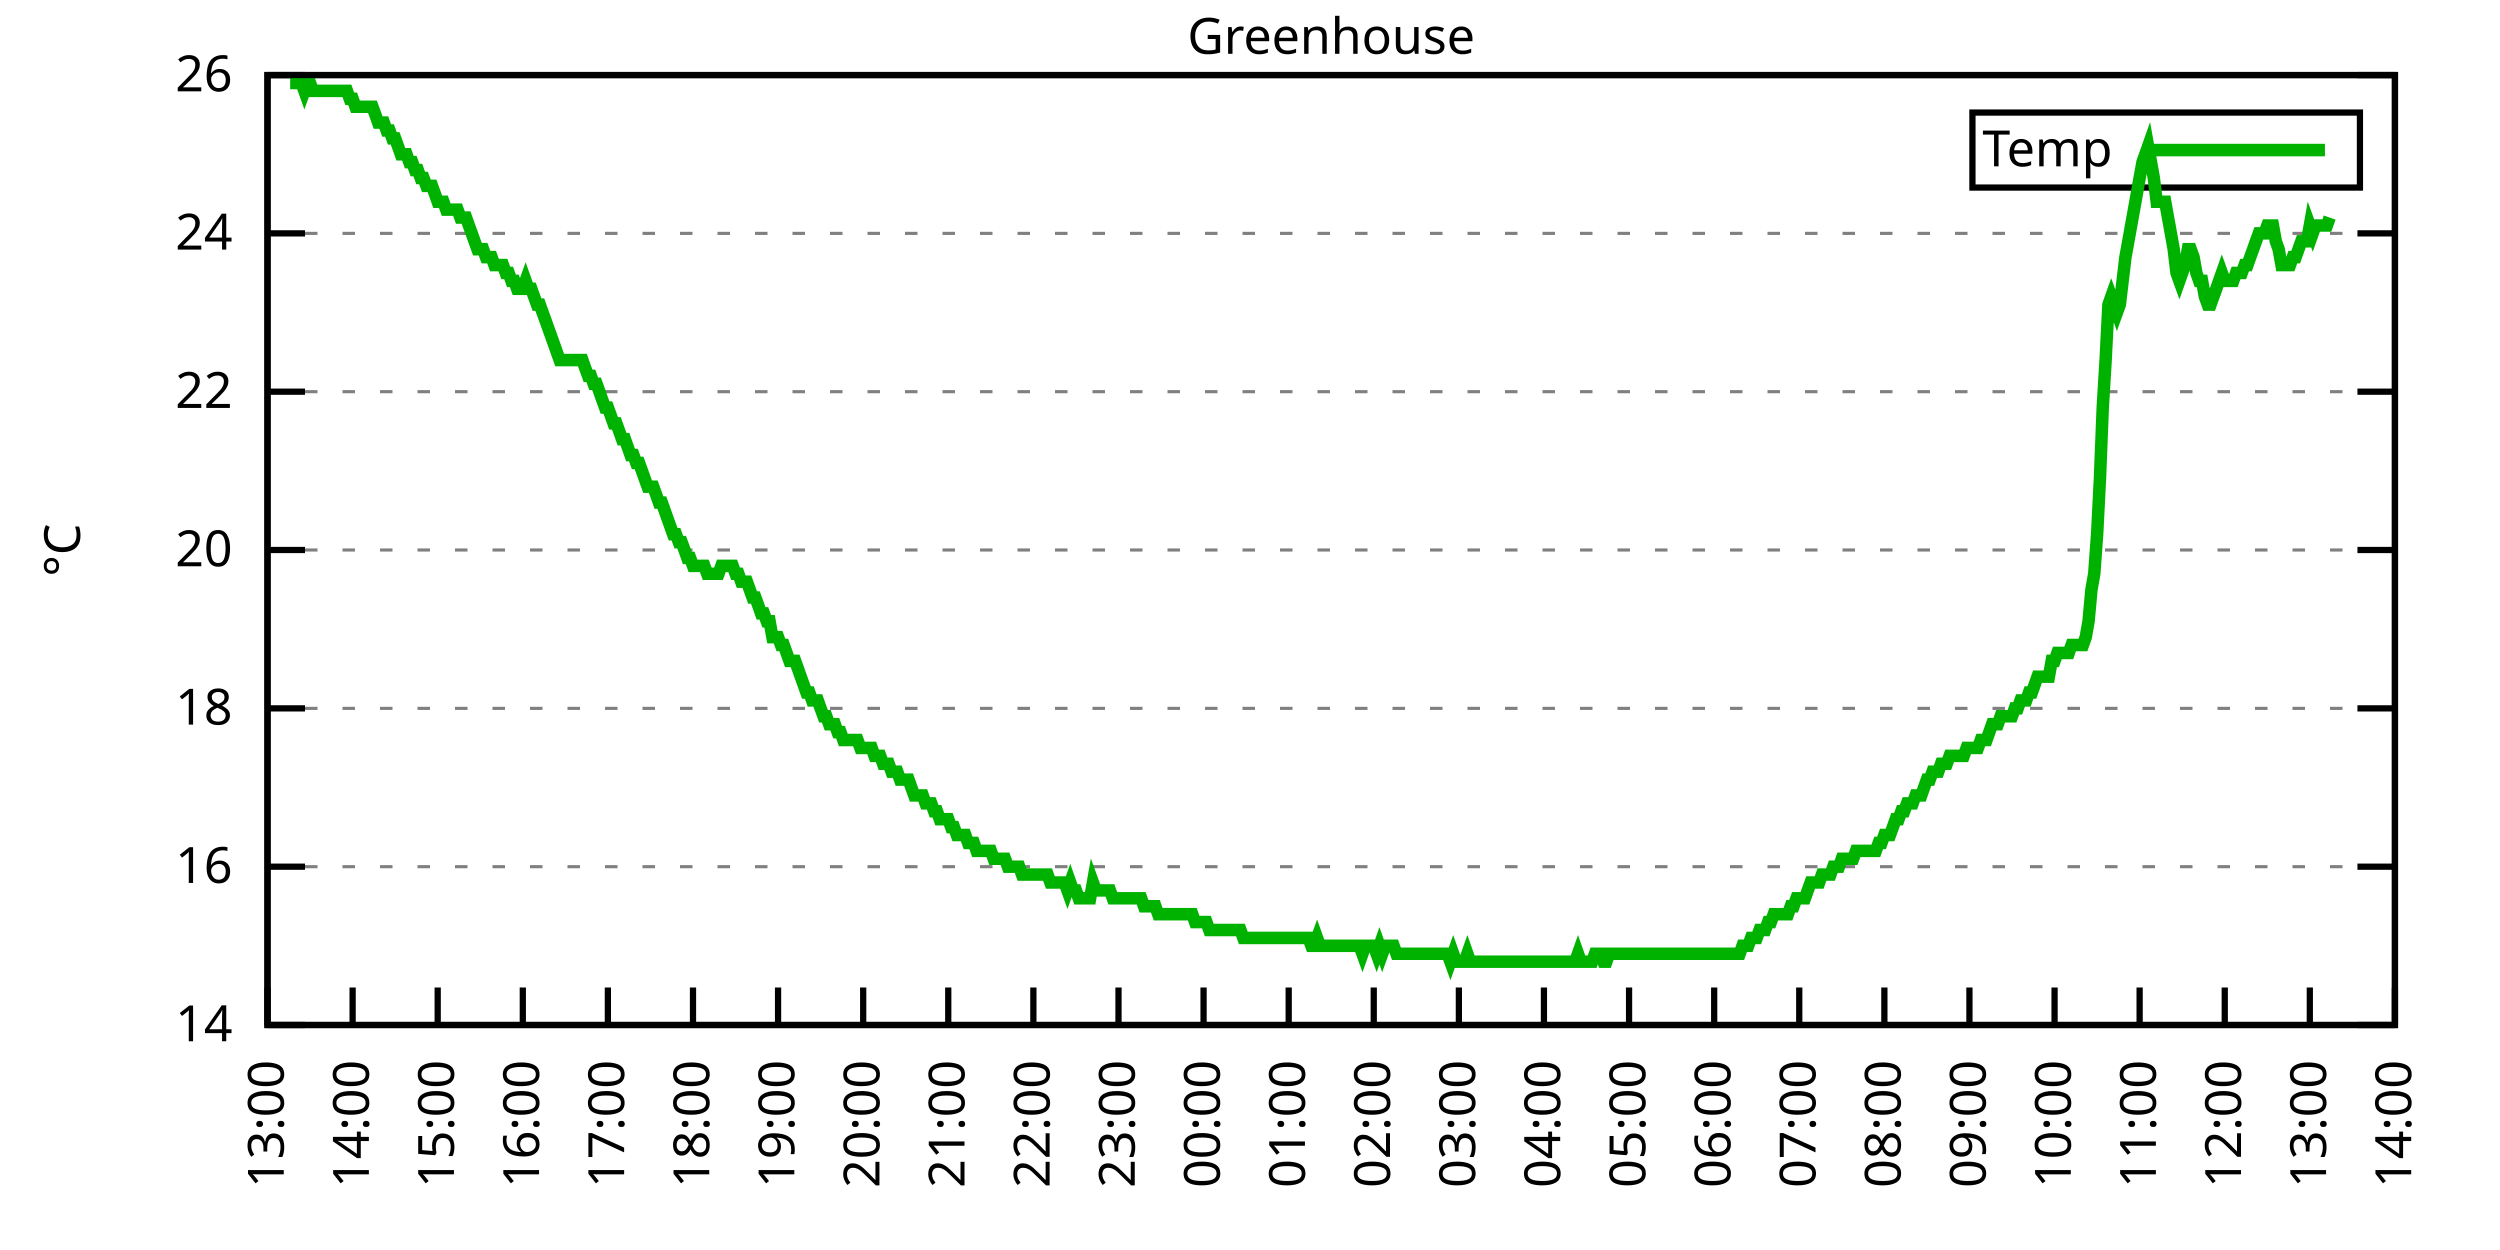
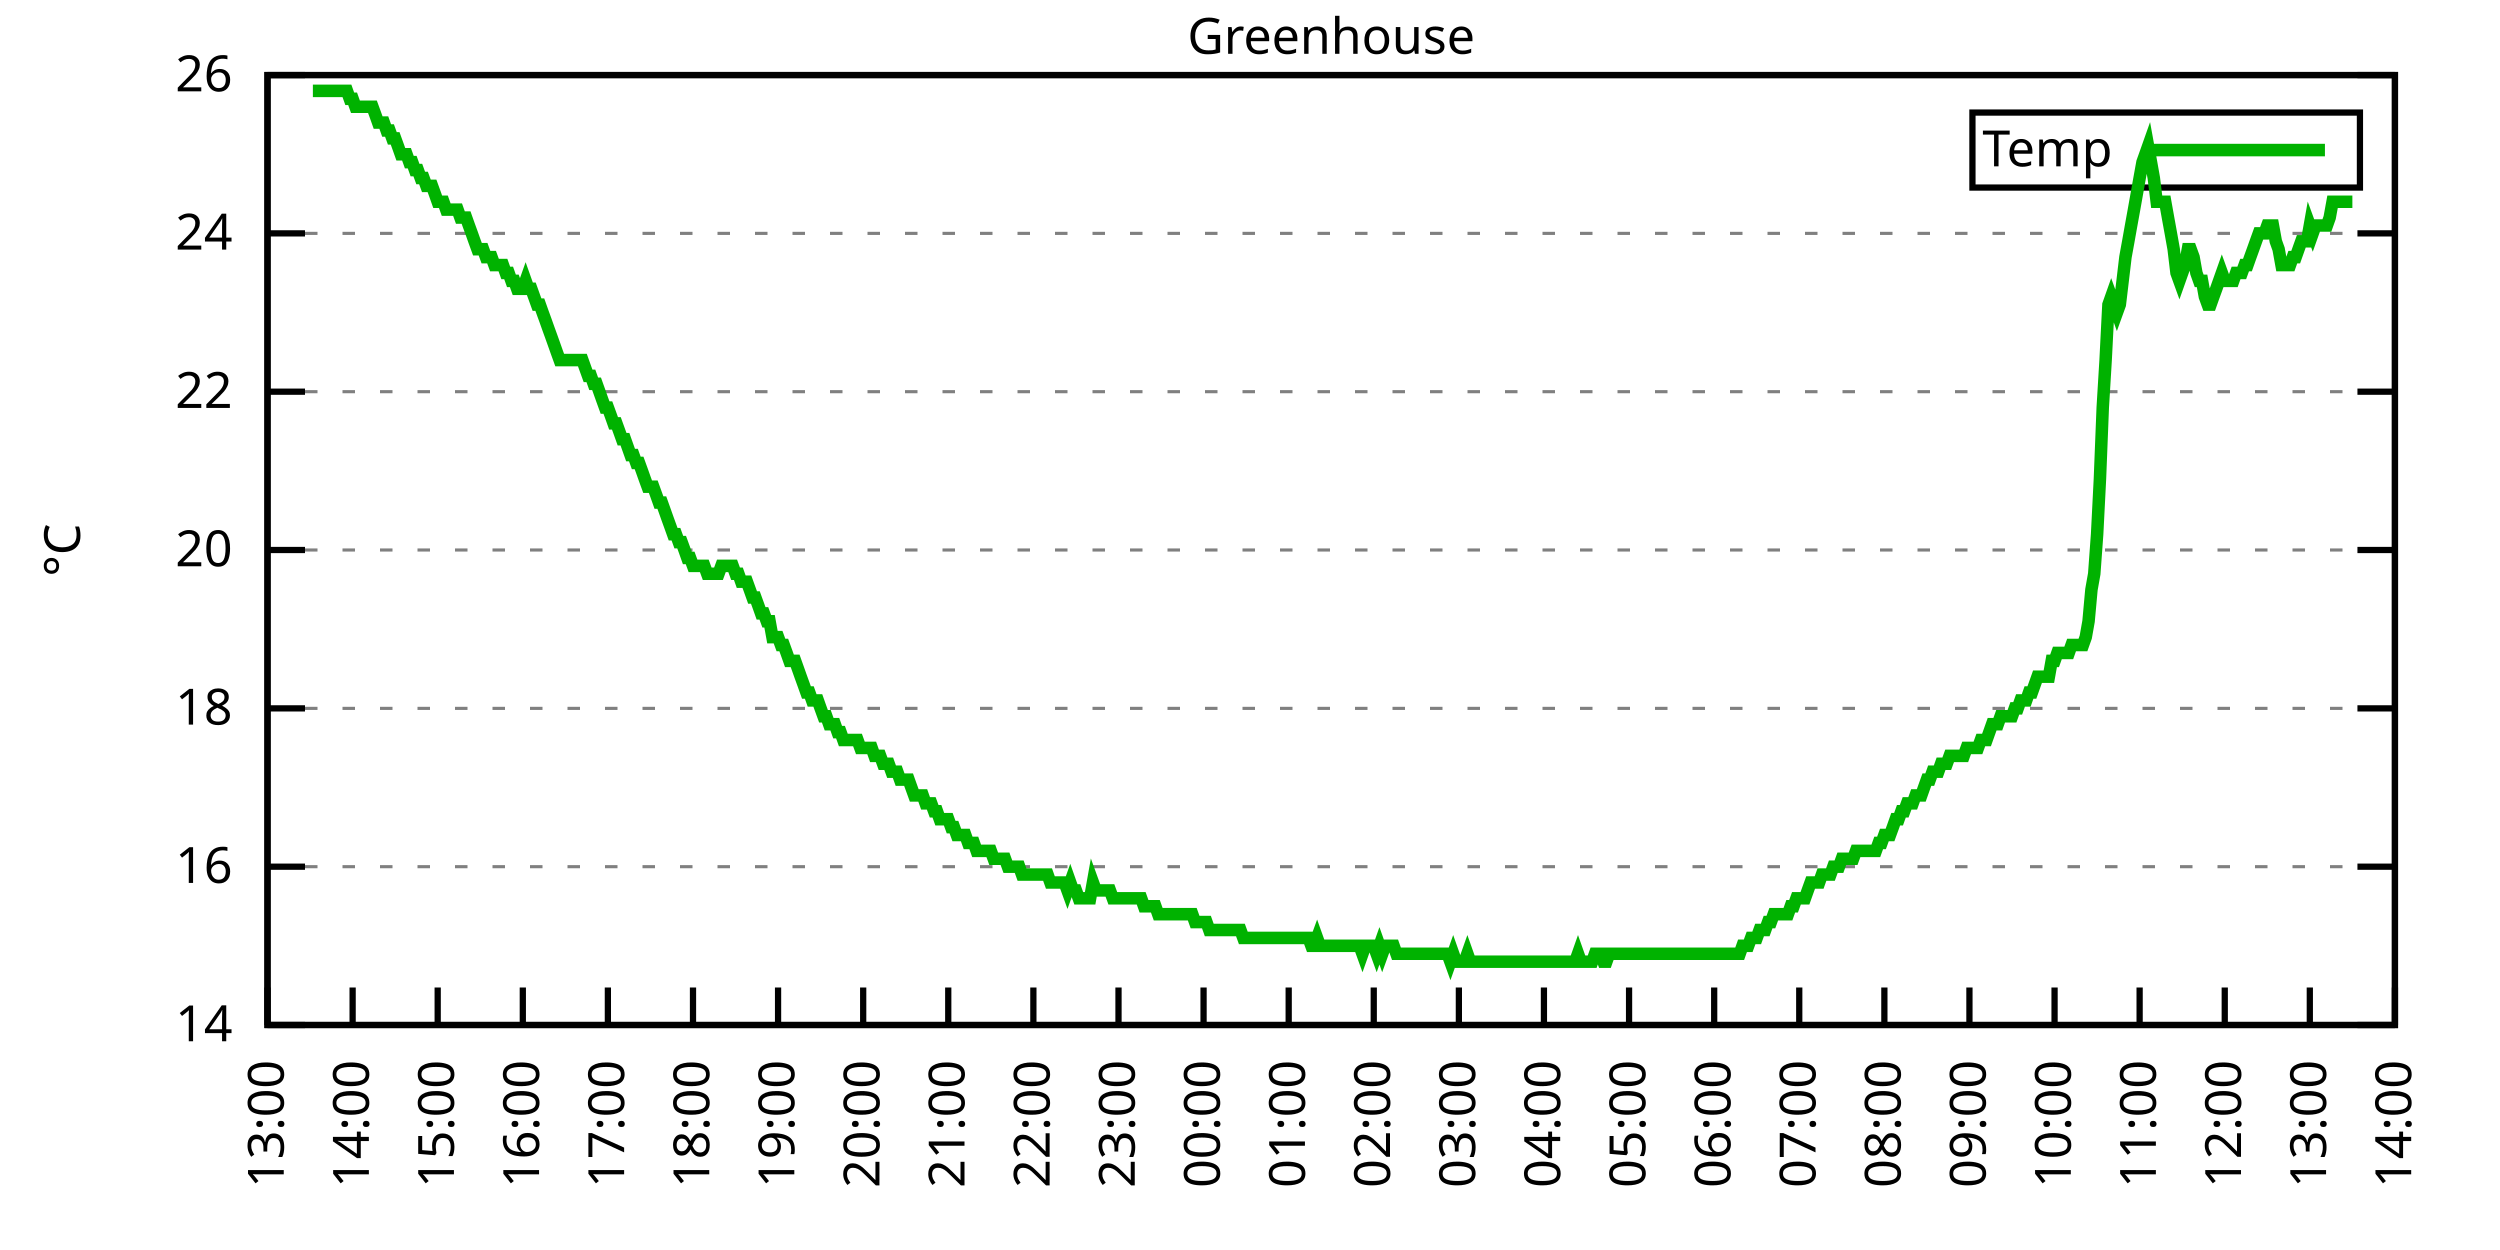
<svg xmlns="http://www.w3.org/2000/svg" xmlns:xlink="http://www.w3.org/1999/xlink" width="400" height="200" viewBox="0 0 400 200">
  <g id="gnuplot_canvas">
    <rect x="0" y="0" width="400" height="200" fill="none" />
    <defs>
      <circle id="gpDot" r="0.5" stroke-width="0.5" stroke="currentColor" />
      <path id="gpPt0" stroke-width="0.333" stroke="currentColor" d="M-1,0 h2 M0,-1 v2" />
      <path id="gpPt1" stroke-width="0.333" stroke="currentColor" d="M-1,-1 L1,1 M1,-1 L-1,1" />
      <path id="gpPt2" stroke-width="0.333" stroke="currentColor" d="M-1,0 L1,0 M0,-1 L0,1 M-1,-1 L1,1 M-1,1 L1,-1" />
      <rect id="gpPt3" stroke-width="0.333" stroke="currentColor" x="-1" y="-1" width="2" height="2" />
      <rect id="gpPt4" stroke-width="0.333" stroke="currentColor" fill="currentColor" x="-1" y="-1" width="2" height="2" />
      <circle id="gpPt5" stroke-width="0.333" stroke="currentColor" cx="0" cy="0" r="1" />
      <use xlink:href="#gpPt5" id="gpPt6" fill="currentColor" stroke="none" />
      <path id="gpPt7" stroke-width="0.333" stroke="currentColor" d="M0,-1.33 L-1.33,0.67 L1.33,0.67 z" />
      <use xlink:href="#gpPt7" id="gpPt8" fill="currentColor" stroke="none" />
      <use xlink:href="#gpPt7" id="gpPt9" stroke="currentColor" transform="rotate(180)" />
      <use xlink:href="#gpPt9" id="gpPt10" fill="currentColor" stroke="none" />
      <use xlink:href="#gpPt3" id="gpPt11" stroke="currentColor" transform="rotate(45)" />
      <use xlink:href="#gpPt11" id="gpPt12" fill="currentColor" stroke="none" />
      <path id="gpPt13" stroke-width="0.333" stroke="currentColor" d="M0,1.330 L1.265,0.411 L0.782,-1.067 L-0.782,-1.076 L-1.265,0.411 z" />
      <use xlink:href="#gpPt13" id="gpPt14" fill="currentColor" stroke="none" />
      <filter id="textbox" filterUnits="objectBoundingBox" x="0" y="0" height="1" width="1">
        <feFlood flood-color="white" flood-opacity="1" result="bgnd" />
        <feComposite in="SourceGraphic" in2="bgnd" operator="atop" />
      </filter>
      <filter id="greybox" filterUnits="objectBoundingBox" x="0" y="0" height="1" width="1">
        <feFlood flood-color="lightgrey" flood-opacity="1" result="grey" />
        <feComposite in="SourceGraphic" in2="grey" operator="atop" />
      </filter>
    </defs>
    <g fill="none" color="white" stroke="currentColor" stroke-width="1.00" stroke-linecap="butt" stroke-linejoin="miter">
</g>
    <g fill="none" color="black" stroke="currentColor" stroke-width="1.00" stroke-linecap="butt" stroke-linejoin="miter">
      <g stroke="none" shape-rendering="crispEdges">
        <polygon fill="rgb(255, 255, 255)" points="42.80,164.00 383.18,164.00 383.18,12.02 42.80,12.02 " />
      </g>
    </g>
    <g fill="none" color="black" stroke="currentColor" stroke-width="1.00" stroke-linecap="butt" stroke-linejoin="miter">
</g>
    <g fill="none" color="black" stroke="black" stroke-width="0.50" stroke-linecap="butt" stroke-linejoin="miter">
</g>
    <g fill="none" color="gray" stroke="currentColor" stroke-width="0.50" stroke-linecap="butt" stroke-linejoin="miter">
      <path stroke="gray" stroke-dasharray="2,4" class="gridline" d="M42.80,164.00 L383.19,164.00  " />
    </g>
    <g fill="none" color="gray" stroke="gray" stroke-width="1.00" stroke-linecap="butt" stroke-linejoin="miter">
</g>
    <g fill="none" color="black" stroke="currentColor" stroke-width="1.00" stroke-linecap="butt" stroke-linejoin="miter">
      <path stroke="black" d="M42.80,164.00 L48.80,164.00 M383.19,164.00 L377.19,164.00  " />
      <g transform="translate(37.20,166.60)" stroke="none" fill="black" font-family="Sans" font-size="8.00" text-anchor="end">
        <text>
          <tspan font-family="Sans"> 14</tspan>
        </text>
      </g>
    </g>
    <g fill="none" color="black" stroke="currentColor" stroke-width="1.00" stroke-linecap="butt" stroke-linejoin="miter">
</g>
    <g fill="none" color="black" stroke="black" stroke-width="0.50" stroke-linecap="butt" stroke-linejoin="miter">
</g>
    <g fill="none" color="gray" stroke="currentColor" stroke-width="0.50" stroke-linecap="butt" stroke-linejoin="miter">
      <path stroke="gray" stroke-dasharray="2,4" class="gridline" d="M42.80,138.67 L383.19,138.67  " />
    </g>
    <g fill="none" color="gray" stroke="gray" stroke-width="1.00" stroke-linecap="butt" stroke-linejoin="miter">
</g>
    <g fill="none" color="black" stroke="currentColor" stroke-width="1.00" stroke-linecap="butt" stroke-linejoin="miter">
      <path stroke="black" d="M42.80,138.67 L48.80,138.67 M383.19,138.67 L377.19,138.67  " />
      <g transform="translate(37.20,141.27)" stroke="none" fill="black" font-family="Sans" font-size="8.00" text-anchor="end">
        <text>
          <tspan font-family="Sans"> 16</tspan>
        </text>
      </g>
    </g>
    <g fill="none" color="black" stroke="currentColor" stroke-width="1.00" stroke-linecap="butt" stroke-linejoin="miter">
</g>
    <g fill="none" color="black" stroke="black" stroke-width="0.50" stroke-linecap="butt" stroke-linejoin="miter">
</g>
    <g fill="none" color="gray" stroke="currentColor" stroke-width="0.50" stroke-linecap="butt" stroke-linejoin="miter">
      <path stroke="gray" stroke-dasharray="2,4" class="gridline" d="M42.80,113.34 L383.19,113.34  " />
    </g>
    <g fill="none" color="gray" stroke="gray" stroke-width="1.00" stroke-linecap="butt" stroke-linejoin="miter">
</g>
    <g fill="none" color="black" stroke="currentColor" stroke-width="1.00" stroke-linecap="butt" stroke-linejoin="miter">
      <path stroke="black" d="M42.80,113.34 L48.80,113.34 M383.19,113.34 L377.19,113.34  " />
      <g transform="translate(37.20,115.94)" stroke="none" fill="black" font-family="Sans" font-size="8.00" text-anchor="end">
        <text>
          <tspan font-family="Sans"> 18</tspan>
        </text>
      </g>
    </g>
    <g fill="none" color="black" stroke="currentColor" stroke-width="1.00" stroke-linecap="butt" stroke-linejoin="miter">
</g>
    <g fill="none" color="black" stroke="black" stroke-width="0.50" stroke-linecap="butt" stroke-linejoin="miter">
</g>
    <g fill="none" color="gray" stroke="currentColor" stroke-width="0.50" stroke-linecap="butt" stroke-linejoin="miter">
      <path stroke="gray" stroke-dasharray="2,4" class="gridline" d="M42.80,88.00 L383.19,88.00  " />
    </g>
    <g fill="none" color="gray" stroke="gray" stroke-width="1.00" stroke-linecap="butt" stroke-linejoin="miter">
</g>
    <g fill="none" color="black" stroke="currentColor" stroke-width="1.00" stroke-linecap="butt" stroke-linejoin="miter">
      <path stroke="black" d="M42.80,88.00 L48.80,88.00 M383.19,88.00 L377.19,88.00  " />
      <g transform="translate(37.20,90.60)" stroke="none" fill="black" font-family="Sans" font-size="8.00" text-anchor="end">
        <text>
          <tspan font-family="Sans"> 20</tspan>
        </text>
      </g>
    </g>
    <g fill="none" color="black" stroke="currentColor" stroke-width="1.00" stroke-linecap="butt" stroke-linejoin="miter">
</g>
    <g fill="none" color="black" stroke="black" stroke-width="0.50" stroke-linecap="butt" stroke-linejoin="miter">
</g>
    <g fill="none" color="gray" stroke="currentColor" stroke-width="0.50" stroke-linecap="butt" stroke-linejoin="miter">
      <path stroke="gray" stroke-dasharray="2,4" class="gridline" d="M42.80,62.67 L383.19,62.67  " />
    </g>
    <g fill="none" color="gray" stroke="gray" stroke-width="1.00" stroke-linecap="butt" stroke-linejoin="miter">
</g>
    <g fill="none" color="black" stroke="currentColor" stroke-width="1.00" stroke-linecap="butt" stroke-linejoin="miter">
      <path stroke="black" d="M42.80,62.67 L48.80,62.67 M383.19,62.67 L377.19,62.67  " />
      <g transform="translate(37.20,65.27)" stroke="none" fill="black" font-family="Sans" font-size="8.00" text-anchor="end">
        <text>
          <tspan font-family="Sans"> 22</tspan>
        </text>
      </g>
    </g>
    <g fill="none" color="black" stroke="currentColor" stroke-width="1.00" stroke-linecap="butt" stroke-linejoin="miter">
</g>
    <g fill="none" color="black" stroke="black" stroke-width="0.50" stroke-linecap="butt" stroke-linejoin="miter">
</g>
    <g fill="none" color="gray" stroke="currentColor" stroke-width="0.50" stroke-linecap="butt" stroke-linejoin="miter">
      <path stroke="gray" stroke-dasharray="2,4" class="gridline" d="M42.80,37.34 L383.19,37.34  " />
    </g>
    <g fill="none" color="gray" stroke="gray" stroke-width="1.00" stroke-linecap="butt" stroke-linejoin="miter">
</g>
    <g fill="none" color="black" stroke="currentColor" stroke-width="1.00" stroke-linecap="butt" stroke-linejoin="miter">
      <path stroke="black" d="M42.80,37.34 L48.80,37.34 M383.19,37.34 L377.19,37.34  " />
      <g transform="translate(37.20,39.94)" stroke="none" fill="black" font-family="Sans" font-size="8.00" text-anchor="end">
        <text>
          <tspan font-family="Sans"> 24</tspan>
        </text>
      </g>
    </g>
    <g fill="none" color="black" stroke="currentColor" stroke-width="1.00" stroke-linecap="butt" stroke-linejoin="miter">
</g>
    <g fill="none" color="black" stroke="black" stroke-width="0.50" stroke-linecap="butt" stroke-linejoin="miter">
</g>
    <g fill="none" color="gray" stroke="currentColor" stroke-width="0.50" stroke-linecap="butt" stroke-linejoin="miter">
      <path stroke="gray" stroke-dasharray="2,4" class="gridline" d="M42.80,12.01 L383.19,12.01  " />
    </g>
    <g fill="none" color="gray" stroke="gray" stroke-width="1.00" stroke-linecap="butt" stroke-linejoin="miter">
</g>
    <g fill="none" color="black" stroke="currentColor" stroke-width="1.00" stroke-linecap="butt" stroke-linejoin="miter">
      <path stroke="black" d="M42.80,12.01 L48.80,12.01 M383.19,12.01 L377.19,12.01  " />
      <g transform="translate(37.20,14.61)" stroke="none" fill="black" font-family="Sans" font-size="8.00" text-anchor="end">
        <text>
          <tspan font-family="Sans"> 26</tspan>
        </text>
      </g>
    </g>
    <g fill="none" color="black" stroke="currentColor" stroke-width="1.00" stroke-linecap="butt" stroke-linejoin="miter">
      <path stroke="black" d="M42.80,164.00 L42.80,158.00  " />
      <g transform="translate(45.40,169.60) rotate(270.00)" stroke="none" fill="black" font-family="Sans" font-size="8.00" text-anchor="end">
        <text>
          <tspan font-family="Sans">13:00</tspan>
        </text>
      </g>
    </g>
    <g fill="none" color="black" stroke="currentColor" stroke-width="1.00" stroke-linecap="butt" stroke-linejoin="miter">
      <path stroke="black" d="M56.42,164.00 L56.42,158.00  " />
      <g transform="translate(59.02,169.60) rotate(270.00)" stroke="none" fill="black" font-family="Sans" font-size="8.00" text-anchor="end">
        <text>
          <tspan font-family="Sans">14:00</tspan>
        </text>
      </g>
    </g>
    <g fill="none" color="black" stroke="currentColor" stroke-width="1.00" stroke-linecap="butt" stroke-linejoin="miter">
      <path stroke="black" d="M70.03,164.00 L70.03,158.00  " />
      <g transform="translate(72.63,169.60) rotate(270.00)" stroke="none" fill="black" font-family="Sans" font-size="8.00" text-anchor="end">
        <text>
          <tspan font-family="Sans">15:00</tspan>
        </text>
      </g>
    </g>
    <g fill="none" color="black" stroke="currentColor" stroke-width="1.00" stroke-linecap="butt" stroke-linejoin="miter">
      <path stroke="black" d="M83.65,164.00 L83.65,158.00  " />
      <g transform="translate(86.25,169.60) rotate(270.00)" stroke="none" fill="black" font-family="Sans" font-size="8.00" text-anchor="end">
        <text>
          <tspan font-family="Sans">16:00</tspan>
        </text>
      </g>
    </g>
    <g fill="none" color="black" stroke="currentColor" stroke-width="1.00" stroke-linecap="butt" stroke-linejoin="miter">
      <path stroke="black" d="M97.26,164.00 L97.26,158.00  " />
      <g transform="translate(99.86,169.60) rotate(270.00)" stroke="none" fill="black" font-family="Sans" font-size="8.00" text-anchor="end">
        <text>
          <tspan font-family="Sans">17:00</tspan>
        </text>
      </g>
    </g>
    <g fill="none" color="black" stroke="currentColor" stroke-width="1.00" stroke-linecap="butt" stroke-linejoin="miter">
      <path stroke="black" d="M110.88,164.00 L110.88,158.00  " />
      <g transform="translate(113.48,169.60) rotate(270.00)" stroke="none" fill="black" font-family="Sans" font-size="8.00" text-anchor="end">
        <text>
          <tspan font-family="Sans">18:00</tspan>
        </text>
      </g>
    </g>
    <g fill="none" color="black" stroke="currentColor" stroke-width="1.00" stroke-linecap="butt" stroke-linejoin="miter">
      <path stroke="black" d="M124.49,164.00 L124.49,158.00  " />
      <g transform="translate(127.09,169.60) rotate(270.00)" stroke="none" fill="black" font-family="Sans" font-size="8.00" text-anchor="end">
        <text>
          <tspan font-family="Sans">19:00</tspan>
        </text>
      </g>
    </g>
    <g fill="none" color="black" stroke="currentColor" stroke-width="1.00" stroke-linecap="butt" stroke-linejoin="miter">
      <path stroke="black" d="M138.11,164.00 L138.11,158.00  " />
      <g transform="translate(140.71,169.60) rotate(270.00)" stroke="none" fill="black" font-family="Sans" font-size="8.00" text-anchor="end">
        <text>
          <tspan font-family="Sans">20:00</tspan>
        </text>
      </g>
    </g>
    <g fill="none" color="black" stroke="currentColor" stroke-width="1.00" stroke-linecap="butt" stroke-linejoin="miter">
      <path stroke="black" d="M151.72,164.00 L151.72,158.00  " />
      <g transform="translate(154.32,169.60) rotate(270.00)" stroke="none" fill="black" font-family="Sans" font-size="8.00" text-anchor="end">
        <text>
          <tspan font-family="Sans">21:00</tspan>
        </text>
      </g>
    </g>
    <g fill="none" color="black" stroke="currentColor" stroke-width="1.00" stroke-linecap="butt" stroke-linejoin="miter">
      <path stroke="black" d="M165.34,164.00 L165.34,158.00  " />
      <g transform="translate(167.94,169.60) rotate(270.00)" stroke="none" fill="black" font-family="Sans" font-size="8.00" text-anchor="end">
        <text>
          <tspan font-family="Sans">22:00</tspan>
        </text>
      </g>
    </g>
    <g fill="none" color="black" stroke="currentColor" stroke-width="1.00" stroke-linecap="butt" stroke-linejoin="miter">
      <path stroke="black" d="M178.96,164.00 L178.96,158.00  " />
      <g transform="translate(181.56,169.60) rotate(270.00)" stroke="none" fill="black" font-family="Sans" font-size="8.00" text-anchor="end">
        <text>
          <tspan font-family="Sans">23:00</tspan>
        </text>
      </g>
    </g>
    <g fill="none" color="black" stroke="currentColor" stroke-width="1.00" stroke-linecap="butt" stroke-linejoin="miter">
      <path stroke="black" d="M192.57,164.00 L192.57,158.00  " />
      <g transform="translate(195.17,169.60) rotate(270.00)" stroke="none" fill="black" font-family="Sans" font-size="8.00" text-anchor="end">
        <text>
          <tspan font-family="Sans">00:00</tspan>
        </text>
      </g>
    </g>
    <g fill="none" color="black" stroke="currentColor" stroke-width="1.00" stroke-linecap="butt" stroke-linejoin="miter">
      <path stroke="black" d="M206.19,164.00 L206.19,158.00  " />
      <g transform="translate(208.79,169.60) rotate(270.00)" stroke="none" fill="black" font-family="Sans" font-size="8.00" text-anchor="end">
        <text>
          <tspan font-family="Sans">01:00</tspan>
        </text>
      </g>
    </g>
    <g fill="none" color="black" stroke="currentColor" stroke-width="1.00" stroke-linecap="butt" stroke-linejoin="miter">
      <path stroke="black" d="M219.80,164.00 L219.80,158.00  " />
      <g transform="translate(222.40,169.60) rotate(270.00)" stroke="none" fill="black" font-family="Sans" font-size="8.00" text-anchor="end">
        <text>
          <tspan font-family="Sans">02:00</tspan>
        </text>
      </g>
    </g>
    <g fill="none" color="black" stroke="currentColor" stroke-width="1.00" stroke-linecap="butt" stroke-linejoin="miter">
      <path stroke="black" d="M233.42,164.00 L233.42,158.00  " />
      <g transform="translate(236.02,169.60) rotate(270.00)" stroke="none" fill="black" font-family="Sans" font-size="8.00" text-anchor="end">
        <text>
          <tspan font-family="Sans">03:00</tspan>
        </text>
      </g>
    </g>
    <g fill="none" color="black" stroke="currentColor" stroke-width="1.00" stroke-linecap="butt" stroke-linejoin="miter">
      <path stroke="black" d="M247.03,164.00 L247.03,158.00  " />
      <g transform="translate(249.63,169.60) rotate(270.00)" stroke="none" fill="black" font-family="Sans" font-size="8.00" text-anchor="end">
        <text>
          <tspan font-family="Sans">04:00</tspan>
        </text>
      </g>
    </g>
    <g fill="none" color="black" stroke="currentColor" stroke-width="1.00" stroke-linecap="butt" stroke-linejoin="miter">
      <path stroke="black" d="M260.65,164.00 L260.65,158.00  " />
      <g transform="translate(263.25,169.60) rotate(270.00)" stroke="none" fill="black" font-family="Sans" font-size="8.00" text-anchor="end">
        <text>
          <tspan font-family="Sans">05:00</tspan>
        </text>
      </g>
    </g>
    <g fill="none" color="black" stroke="currentColor" stroke-width="1.00" stroke-linecap="butt" stroke-linejoin="miter">
      <path stroke="black" d="M274.27,164.00 L274.27,158.00  " />
      <g transform="translate(276.87,169.60) rotate(270.00)" stroke="none" fill="black" font-family="Sans" font-size="8.00" text-anchor="end">
        <text>
          <tspan font-family="Sans">06:00</tspan>
        </text>
      </g>
    </g>
    <g fill="none" color="black" stroke="currentColor" stroke-width="1.00" stroke-linecap="butt" stroke-linejoin="miter">
      <path stroke="black" d="M287.88,164.00 L287.88,158.00  " />
      <g transform="translate(290.48,169.60) rotate(270.00)" stroke="none" fill="black" font-family="Sans" font-size="8.00" text-anchor="end">
        <text>
          <tspan font-family="Sans">07:00</tspan>
        </text>
      </g>
    </g>
    <g fill="none" color="black" stroke="currentColor" stroke-width="1.00" stroke-linecap="butt" stroke-linejoin="miter">
      <path stroke="black" d="M301.50,164.00 L301.50,158.00  " />
      <g transform="translate(304.10,169.60) rotate(270.00)" stroke="none" fill="black" font-family="Sans" font-size="8.00" text-anchor="end">
        <text>
          <tspan font-family="Sans">08:00</tspan>
        </text>
      </g>
    </g>
    <g fill="none" color="black" stroke="currentColor" stroke-width="1.00" stroke-linecap="butt" stroke-linejoin="miter">
      <path stroke="black" d="M315.11,164.00 L315.11,158.00  " />
      <g transform="translate(317.71,169.60) rotate(270.00)" stroke="none" fill="black" font-family="Sans" font-size="8.00" text-anchor="end">
        <text>
          <tspan font-family="Sans">09:00</tspan>
        </text>
      </g>
    </g>
    <g fill="none" color="black" stroke="currentColor" stroke-width="1.00" stroke-linecap="butt" stroke-linejoin="miter">
      <path stroke="black" d="M328.73,164.00 L328.73,158.00  " />
      <g transform="translate(331.33,169.60) rotate(270.00)" stroke="none" fill="black" font-family="Sans" font-size="8.00" text-anchor="end">
        <text>
          <tspan font-family="Sans">10:00</tspan>
        </text>
      </g>
    </g>
    <g fill="none" color="black" stroke="currentColor" stroke-width="1.00" stroke-linecap="butt" stroke-linejoin="miter">
      <path stroke="black" d="M342.34,164.00 L342.34,158.00  " />
      <g transform="translate(344.94,169.60) rotate(270.00)" stroke="none" fill="black" font-family="Sans" font-size="8.00" text-anchor="end">
        <text>
          <tspan font-family="Sans">11:00</tspan>
        </text>
      </g>
    </g>
    <g fill="none" color="black" stroke="currentColor" stroke-width="1.00" stroke-linecap="butt" stroke-linejoin="miter">
      <path stroke="black" d="M355.96,164.00 L355.96,158.00  " />
      <g transform="translate(358.56,169.60) rotate(270.00)" stroke="none" fill="black" font-family="Sans" font-size="8.00" text-anchor="end">
        <text>
          <tspan font-family="Sans">12:00</tspan>
        </text>
      </g>
    </g>
    <g fill="none" color="black" stroke="currentColor" stroke-width="1.00" stroke-linecap="butt" stroke-linejoin="miter">
      <path stroke="black" d="M369.57,164.00 L369.57,158.00  " />
      <g transform="translate(372.17,169.60) rotate(270.00)" stroke="none" fill="black" font-family="Sans" font-size="8.00" text-anchor="end">
        <text>
          <tspan font-family="Sans">13:00</tspan>
        </text>
      </g>
    </g>
    <g fill="none" color="black" stroke="currentColor" stroke-width="1.00" stroke-linecap="butt" stroke-linejoin="miter">
      <path stroke="black" d="M383.19,164.00 L383.19,158.00  " />
      <g transform="translate(385.79,169.60) rotate(270.00)" stroke="none" fill="black" font-family="Sans" font-size="8.00" text-anchor="end">
        <text>
          <tspan font-family="Sans">14:00</tspan>
        </text>
      </g>
    </g>
    <g fill="none" color="black" stroke="currentColor" stroke-width="1.00" stroke-linecap="butt" stroke-linejoin="miter">
</g>
    <g fill="none" color="black" stroke="currentColor" stroke-width="1.00" stroke-linecap="butt" stroke-linejoin="miter">
      <path stroke="black" d="M42.80,12.01 L42.80,164.00 L383.19,164.00 L383.19,12.01 L42.80,12.01 Z  " />
    </g>
    <g fill="none" color="black" stroke="currentColor" stroke-width="1.00" stroke-linecap="butt" stroke-linejoin="miter">
</g>
    <g fill="none" color="black" stroke="currentColor" stroke-width="1.00" stroke-linecap="butt" stroke-linejoin="miter">
      <path stroke="black" d="M315.59,30.01 L315.59,18.01 L377.59,18.01 L377.59,30.01 L315.59,30.01 Z  " />
    </g>
    <g id="Greenhouse_plot_1">
      <g fill="none" color="white" stroke="black" stroke-width="2.00" stroke-linecap="butt" stroke-linejoin="miter">
</g>
      <g fill="none" color="black" stroke="currentColor" stroke-width="2.00" stroke-linecap="butt" stroke-linejoin="miter">
        <g transform="translate(337.99,26.61)" stroke="none" fill="black" font-family="Sans" font-size="8.00" text-anchor="end">
          <text>
            <tspan font-family="Sans">Temp</tspan>
          </text>
        </g>
      </g>
      <g fill="none" color="black" stroke="currentColor" stroke-width="2.00" stroke-linecap="butt" stroke-linejoin="miter">
-         <path stroke="rgb(  0, 178,   0)" d="M343.59,24.01 L371.99,24.01 M46.43,13.28 L46.88,13.28 L47.34,13.28 L47.79,13.28 L48.25,13.28 L48.70,14.54   L49.15,13.28 L49.61,13.28 L50.06,14.54 L50.52,14.54 L50.97,14.54 L51.42,14.54 L51.88,14.54 L52.33,14.54   L52.78,14.54 L53.24,14.54 L53.69,14.54 L54.15,14.54 L54.60,14.54 L55.05,14.54 L55.51,14.54 L55.96,15.81   L56.42,15.81 L56.87,17.08 L57.32,17.08 L57.78,17.08 L58.23,17.08 L58.68,17.08 L59.14,17.08 L59.59,17.08   L60.05,18.34 L60.50,19.61 L60.95,19.61 L61.41,19.61 L61.86,20.88 L62.32,20.88 L62.77,22.14 L63.22,22.14   L63.68,23.41 L64.13,24.68 L64.58,24.68 L65.04,24.68 L65.49,25.94 L65.95,25.94 L66.40,27.21 L66.85,27.21   L67.31,28.48 L67.76,28.48 L68.22,29.74 L68.67,29.74 L69.12,29.74 L69.58,31.01 L70.03,32.28 L70.49,32.28   L70.94,32.28 L71.39,33.54 L71.85,33.54 L72.30,33.54 L72.75,33.54 L73.21,33.54 L73.66,34.81 L74.12,34.81   L74.57,34.81 L75.02,36.08 L75.48,37.34 L75.93,38.61 L76.39,39.87 L76.84,39.87 L77.29,39.87 L77.75,41.14   L78.20,41.14 L78.65,41.14 L79.11,42.41 L79.56,42.41 L80.02,42.41 L80.47,42.41 L80.92,43.67 L81.38,43.67   L81.83,44.94 L82.29,44.94 L82.74,46.21 L83.19,46.21 L83.65,46.21 L84.10,44.94 L84.55,46.21 L85.01,46.21   L85.46,47.47 L85.92,48.74 L86.37,48.74 L86.82,50.01 L87.28,51.27 L87.73,52.54 L88.19,53.81 L88.64,55.07   L89.09,56.34 L89.55,57.61 L90.00,57.61 L90.45,57.61 L90.91,57.61 L91.36,57.61 L91.82,57.61 L92.27,57.61   L92.72,57.61 L93.18,57.61 L93.63,58.87 L94.09,60.14 L94.54,60.14 L94.99,61.41 L95.45,61.41 L95.90,62.67   L96.35,63.94 L96.81,65.21 L97.26,65.21 L97.72,66.47 L98.17,67.74 L98.62,67.74 L99.08,69.01 L99.53,70.27   L99.99,70.27 L100.44,71.54 L100.89,72.81 L101.35,72.81 L101.80,74.07 L102.25,74.07 L102.71,75.34 L103.16,76.61   L103.62,77.87 L104.07,77.87 L104.52,77.87 L104.98,79.14 L105.43,80.41 L105.89,80.41 L106.34,81.67 L106.79,82.94   L107.25,84.21 L107.70,85.47 L108.15,85.47 L108.61,86.74 L109.06,86.74 L109.52,88.00 L109.97,89.27 L110.42,89.27   L110.88,90.54 L111.33,90.54 L111.79,90.54 L112.24,90.54 L112.69,90.54 L113.15,91.80 L113.60,91.80 L114.05,91.80   L114.51,91.80 L114.96,91.80 L115.42,90.54 L115.87,90.54 L116.32,90.54 L116.78,90.54 L117.23,90.54 L117.69,91.80   L118.14,91.80 L118.59,93.07 L119.05,93.07 L119.50,93.07 L119.96,94.34 L120.41,95.60 L120.86,95.60 L121.32,96.87   L121.77,98.14 L122.22,98.14 L122.68,99.40 L123.13,99.40 L123.59,101.94 L124.04,101.94 L124.49,101.94 L124.95,103.20   L125.40,103.20 L125.86,104.47 L126.31,105.74 L126.76,105.74 L127.22,105.74 L127.67,107.00 L128.12,108.27 L128.58,109.54   L129.03,110.80 L129.49,110.80 L129.94,112.07 L130.39,112.07 L130.85,112.07 L131.30,113.34 L131.76,114.60 L132.21,114.60   L132.66,115.87 L133.12,115.87 L133.57,115.87 L134.02,117.14 L134.48,117.14 L134.93,118.40 L135.39,118.40 L135.84,118.40   L136.29,118.40 L136.75,118.40 L137.20,118.40 L137.66,119.67 L138.11,119.67 L138.56,119.67 L139.02,119.67 L139.47,119.67   L139.92,120.94 L140.38,120.94 L140.83,120.94 L141.29,122.20 L141.74,122.20 L142.19,122.20 L142.65,123.47 L143.10,123.47   L143.56,123.47 L144.01,124.74 L144.46,124.74 L144.92,124.74 L145.37,124.74 L145.82,126.00 L146.28,127.27 L146.73,127.27   L147.19,127.27 L147.64,127.27 L148.09,128.54 L148.55,128.54 L149.00,128.54 L149.46,129.80 L149.91,129.80 L150.36,131.07   L150.82,131.07 L151.27,131.07 L151.72,131.07 L152.18,132.34 L152.63,132.34 L153.09,133.60 L153.54,133.60 L153.99,133.60   L154.45,133.60 L154.90,134.87 L155.36,134.87 L155.81,134.87 L156.26,136.14 L156.72,136.14 L157.17,136.14 L157.62,136.14   L158.08,136.14 L158.53,136.14 L158.99,137.40 L159.44,137.40 L159.89,137.40 L160.35,137.40 L160.80,137.40 L161.26,138.67   L161.71,138.67 L162.16,138.67 L162.62,138.67 L163.07,138.67 L163.52,139.93 L163.98,139.93 L164.43,139.93 L164.89,139.93   L165.34,139.93 L165.79,139.93 L166.25,139.93 L166.70,139.93 L167.16,139.93 L167.61,139.93 L168.06,141.20 L168.52,141.20   L168.97,141.20 L169.43,141.20 L169.88,141.20 L170.33,141.20 L170.79,142.47 L171.24,141.20 L171.69,142.47 L172.15,142.47   L172.60,143.73 L173.06,143.73 L173.51,143.73 L173.96,143.73 L174.42,143.73 L174.87,141.20 L175.33,142.47 L175.78,142.47   L176.23,142.47 L176.69,142.47 L177.14,142.47 L177.59,142.47 L178.05,143.73 L178.50,143.73 L178.96,143.73 L179.41,143.73   L179.86,143.73 L180.32,143.73 L180.77,143.73 L181.23,143.73 L181.68,143.73 L182.13,143.73 L182.59,143.73 L183.04,145.00   L183.49,145.00 L183.95,145.00 L184.40,145.00 L184.86,145.00 L185.31,146.27 L185.76,146.27 L186.22,146.27 L186.67,146.27   L187.13,146.27 L187.58,146.27 L188.03,146.27 L188.49,146.27 L188.94,146.27 L189.39,146.27 L189.85,146.27 L190.30,146.27   L190.76,146.27 L191.21,147.53 L191.66,147.53 L192.12,147.53 L192.57,147.53 L193.03,147.53 L193.48,148.80 L193.93,148.80   L194.39,148.80 L194.84,148.80 L195.29,148.80 L195.75,148.80 L196.20,148.80 L196.66,148.80 L197.11,148.80 L197.56,148.80   L198.02,148.80 L198.47,148.80 L198.93,150.07 L199.38,150.07 L199.83,150.07 L200.29,150.07 L200.74,150.07 L201.19,150.07   L201.65,150.07 L202.10,150.07 L202.56,150.07 L203.01,150.07 L203.46,150.07 L203.92,150.07 L204.37,150.07 L204.83,150.07   L205.28,150.07 L205.73,150.07 L206.19,150.07 L206.64,150.07 L207.09,150.07 L207.55,150.07 L208.00,150.07 L208.46,150.07   L208.91,150.07 L209.36,150.07 L209.82,151.33 L210.27,151.33 L210.73,150.07 L211.18,151.33 L211.63,151.33 L212.09,151.33   L212.54,151.33 L213.00,151.33 L213.45,151.33 L213.90,151.33 L214.36,151.33 L214.81,151.33 L215.26,151.33 L215.72,151.33   L216.17,151.33 L216.63,151.33 L217.08,151.33 L217.53,151.33 L217.99,152.60 L218.44,151.33 L218.90,151.33 L219.35,151.33   L219.80,151.33 L220.26,152.60 L220.71,151.33 L221.16,152.60 L221.62,151.33 L222.07,151.33 L222.53,151.33 L222.98,151.33   L223.43,152.60 L223.89,152.60 L224.34,152.60 L224.80,152.60 L225.25,152.60 L225.70,152.60 L226.16,152.60 L226.61,152.60   L227.06,152.60 L227.52,152.60 L227.97,152.60 L228.43,152.60 L228.88,152.60 L229.33,152.60 L229.79,152.60 L230.24,152.60   L230.70,152.60 L231.15,152.60 L231.60,152.60 L232.06,153.87 L232.51,152.60 L232.96,153.87 L233.42,153.87 L233.87,153.87   L234.33,153.87 L234.78,152.60 L235.23,153.87 L235.69,153.87 L236.14,153.87 L236.60,153.87 L237.05,153.87 L237.50,153.87   L237.96,153.87 L238.41,153.87 L238.86,153.87 L239.32,153.87 L239.77,153.87 L240.23,153.87 L240.68,153.87 L241.13,153.87   L241.59,153.87 L242.04,153.87 L242.50,153.87 L242.95,153.87 L243.40,153.87 L243.86,153.87 L244.31,153.87 L244.76,153.87   L245.22,153.87 L245.67,153.87 L246.13,153.87 L246.58,153.87 L247.03,153.87 L247.49,153.87 L247.94,153.87 L248.40,153.87   L248.85,153.87 L249.30,153.87 L249.76,153.87 L250.21,153.87 L250.66,153.87 L251.12,153.87 L251.57,153.87 L252.03,153.87   L252.48,152.60 L252.93,153.87 L253.39,153.87 L253.84,153.87 L254.30,153.87 L254.75,153.87 L255.20,152.60 L255.66,152.60   L256.11,152.60 L256.56,153.87 L257.02,153.87 L257.47,152.60 L257.93,152.60 L258.38,152.60 L258.83,152.60 L259.29,152.60   L259.74,152.60 L260.20,152.60 L260.65,152.60 L261.10,152.60 L261.56,152.60 L262.01,152.60 L262.47,152.60 L262.92,152.60   L263.37,152.60 L263.83,152.60 L264.28,152.60 L264.73,152.60 L265.19,152.60 L265.64,152.60 L266.10,152.60 L266.55,152.60   L267.00,152.60 L267.46,152.60 L267.91,152.60 L268.37,152.60 L268.82,152.60 L269.27,152.60 L269.73,152.60 L270.18,152.60   L270.63,152.60 L271.09,152.60 L271.54,152.60 L272.00,152.60 L272.45,152.60 L272.90,152.60 L273.36,152.60 L273.81,152.60   L274.27,152.60 L274.72,152.60 L275.17,152.60 L275.63,152.60 L276.08,152.60 L276.53,152.60 L276.99,152.60 L277.44,152.60   L277.90,152.60 L278.35,152.60 L278.80,151.33 L279.26,151.33 L279.71,151.33 L280.17,150.07 L280.62,150.07 L281.07,150.07   L281.53,148.80 L281.98,148.80 L282.43,148.80 L282.89,147.53 L283.34,147.53 L283.80,146.27 L284.25,146.27 L284.70,146.27   L285.16,146.27 L285.61,146.27 L286.07,146.27 L286.52,145.00 L286.97,145.00 L287.43,143.73 L287.88,143.73 L288.33,143.73   L288.79,143.73 L289.24,142.47 L289.70,141.20 L290.15,141.20 L290.60,141.20 L291.06,141.20 L291.51,139.93 L291.97,139.93   L292.42,139.93 L292.87,139.93 L293.33,138.67 L293.78,138.67 L294.23,138.67 L294.69,137.40 L295.14,137.40 L295.60,137.40   L296.05,137.40 L296.50,137.40 L296.96,136.14 L297.41,136.14 L297.87,136.14 L298.32,136.14 L298.77,136.14 L299.23,136.14   L299.68,136.14 L300.13,136.14 L300.59,134.87 L301.04,134.87 L301.50,133.60 L301.95,133.60 L302.40,133.60 L302.86,132.34   L303.31,131.07 L303.77,131.07 L304.22,129.80 L304.67,129.80 L305.13,128.54 L305.58,128.54 L306.03,128.54 L306.49,127.27   L306.94,127.27 L307.40,127.27 L307.85,126.00 L308.30,124.74 L308.76,124.74 L309.21,123.47 L309.67,123.47 L310.12,123.47   L310.57,122.20 L311.03,122.20 L311.48,122.20 L311.94,120.94 L312.39,120.94 L312.84,120.94 L313.30,120.94 L313.75,120.94   L314.20,120.94 L314.66,119.67 L315.11,119.67 L315.57,119.67 L316.02,119.67 L316.47,119.67 L316.93,118.40 L317.38,118.40   L317.84,118.40 L318.29,117.14 L318.74,115.87 L319.20,115.87 L319.65,115.87 L320.10,114.60 L320.56,114.60 L321.01,114.60   L321.47,114.60 L321.92,114.60 L322.37,113.34 L322.83,113.34 L323.28,112.07 L323.74,112.07 L324.19,112.07 L324.64,110.80   L325.10,110.80 L325.55,109.54 L326.00,108.27 L326.46,108.27 L326.91,108.27 L327.37,108.27 L327.82,108.27 L328.27,105.74   L328.73,105.74 L329.18,104.47 L329.64,104.47 L330.09,104.47 L330.54,104.47 L331.00,104.47 L331.45,103.20 L331.90,103.20   L332.36,103.20 L332.81,103.20 L333.27,103.20 L333.72,101.94 L334.17,99.40 L334.63,94.34 L335.08,91.80 L335.54,85.47   L335.99,76.61 L336.44,65.21 L336.90,57.61 L337.35,48.74 L337.80,47.47 L338.26,48.74 L338.71,50.01 L339.17,48.74   L339.62,44.94 L340.07,41.14 L340.53,38.61 L340.98,36.08 L341.44,33.54 L341.89,31.01 L342.34,28.48 L342.80,25.94   L343.25,24.68 L343.70,23.41 L344.16,25.94 L344.61,28.48 L345.07,32.28 L345.52,32.28 L345.97,32.28 L346.43,32.28   L346.88,34.81 L347.34,37.34 L347.79,39.87 L348.24,43.67 L348.70,44.94 L349.15,43.67 L349.60,42.41 L350.06,39.87   L350.51,39.87 L350.97,41.14 L351.42,43.67 L351.87,44.94 L352.33,44.94 L352.78,47.47 L353.24,48.74 L353.69,48.74   L354.14,47.47 L354.60,46.21 L355.05,44.94 L355.50,43.67 L355.96,44.94 L356.41,44.94 L356.87,44.94 L357.32,44.94   L357.77,43.67 L358.23,43.67 L358.68,43.67 L359.14,42.41 L359.59,42.41 L360.04,41.14 L360.50,39.87 L360.95,38.61   L361.41,37.34 L361.86,37.34 L362.31,37.34 L362.77,36.08 L363.22,36.08 L363.67,36.08 L364.13,38.61 L364.58,39.87   L365.04,42.41 L365.49,42.41 L365.94,42.41 L366.40,42.41 L366.85,41.14 L367.31,41.14 L367.76,39.87 L368.21,38.61   L368.67,38.61 L369.12,38.61 L369.57,36.08 L370.03,37.34 L370.48,36.08 L370.94,36.08 L371.39,36.08 L371.84,36.08   L372.30,36.08 L372.75,34.81  " />
+         <path stroke="rgb(  0, 178,   0)" d="M343.59,24.01 L371.99,24.01 M50.06,14.54 L50.52,14.54 L50.97,14.54 L51.42,14.54 L51.88,14.54 L52.33,14.54   L52.78,14.54 L53.24,14.54 L53.69,14.54 L54.15,14.54 L54.60,14.54 L55.05,14.54 L55.51,14.54 L55.96,15.81   L56.42,15.81 L56.87,17.08 L57.32,17.08 L57.78,17.08 L58.23,17.08 L58.68,17.08 L59.14,17.08 L59.59,17.08   L60.05,18.34 L60.50,19.61 L60.95,19.61 L61.41,19.61 L61.86,20.88 L62.32,20.88 L62.77,22.14 L63.22,22.14   L63.68,23.41 L64.13,24.68 L64.58,24.68 L65.04,24.68 L65.49,25.94 L65.95,25.94 L66.40,27.21 L66.85,27.21   L67.31,28.48 L67.76,28.48 L68.22,29.74 L68.67,29.74 L69.12,29.74 L69.58,31.01 L70.03,32.28 L70.49,32.28   L70.94,32.28 L71.39,33.54 L71.85,33.54 L72.30,33.54 L72.75,33.54 L73.21,33.54 L73.66,34.81 L74.12,34.81   L74.57,34.81 L75.02,36.08 L75.48,37.34 L75.93,38.61 L76.39,39.87 L76.84,39.87 L77.29,39.87 L77.75,41.14   L78.20,41.14 L78.65,41.14 L79.11,42.41 L79.56,42.41 L80.02,42.41 L80.47,42.41 L80.92,43.67 L81.38,43.67   L81.83,44.94 L82.29,44.94 L82.74,46.21 L83.19,46.21 L83.65,46.21 L84.10,44.94 L84.55,46.21 L85.01,46.21   L85.46,47.47 L85.92,48.74 L86.37,48.74 L86.82,50.01 L87.28,51.27 L87.73,52.54 L88.19,53.81 L88.64,55.07   L89.09,56.34 L89.55,57.61 L90.00,57.61 L90.45,57.61 L90.91,57.61 L91.36,57.61 L91.82,57.61 L92.27,57.61   L92.72,57.61 L93.18,57.61 L93.63,58.87 L94.09,60.14 L94.54,60.14 L94.99,61.41 L95.45,61.41 L95.90,62.67   L96.35,63.94 L96.81,65.21 L97.26,65.21 L97.72,66.47 L98.17,67.74 L98.62,67.74 L99.08,69.01 L99.53,70.27   L99.99,70.27 L100.44,71.54 L100.89,72.81 L101.35,72.81 L101.80,74.07 L102.25,74.07 L102.71,75.34 L103.16,76.61   L103.62,77.87 L104.07,77.87 L104.52,77.87 L104.98,79.14 L105.43,80.41 L105.89,80.41 L106.34,81.67 L106.79,82.94   L107.25,84.21 L107.70,85.47 L108.15,85.47 L108.61,86.74 L109.06,86.74 L109.52,88.00 L109.97,89.27 L110.42,89.27   L110.88,90.54 L111.33,90.54 L111.79,90.54 L112.24,90.54 L112.69,90.54 L113.15,91.80 L113.60,91.80 L114.05,91.80   L114.51,91.80 L114.96,91.80 L115.42,90.54 L115.87,90.54 L116.32,90.54 L116.78,90.54 L117.23,90.54 L117.69,91.80   L118.14,91.80 L118.59,93.07 L119.05,93.07 L119.50,93.07 L119.96,94.34 L120.41,95.60 L120.86,95.60 L121.32,96.87   L121.77,98.14 L122.22,98.14 L122.68,99.40 L123.13,99.40 L123.59,101.94 L124.04,101.94 L124.49,101.94 L124.95,103.20   L125.40,103.20 L125.86,104.47 L126.31,105.74 L126.76,105.74 L127.22,105.74 L127.67,107.00 L128.12,108.27 L128.58,109.54   L129.03,110.80 L129.49,110.80 L129.94,112.07 L130.39,112.07 L130.85,112.07 L131.30,113.34 L131.76,114.60 L132.21,114.60   L132.66,115.87 L133.12,115.87 L133.57,115.87 L134.02,117.14 L134.48,117.14 L134.93,118.40 L135.39,118.40 L135.84,118.40   L136.29,118.40 L136.75,118.40 L137.20,118.40 L137.66,119.67 L138.11,119.67 L138.56,119.67 L139.02,119.67 L139.47,119.67   L139.92,120.94 L140.38,120.94 L140.83,120.94 L141.29,122.20 L141.74,122.20 L142.19,122.20 L142.65,123.47 L143.10,123.47   L143.56,123.47 L144.01,124.74 L144.46,124.74 L144.92,124.74 L145.37,124.74 L145.82,126.00 L146.28,127.27 L146.73,127.27   L147.19,127.27 L147.64,127.27 L148.09,128.54 L148.55,128.54 L149.00,128.54 L149.46,129.80 L149.91,129.80 L150.36,131.07   L150.82,131.07 L151.27,131.07 L151.72,131.07 L152.18,132.34 L152.63,132.34 L153.09,133.60 L153.54,133.60 L153.99,133.60   L154.45,133.60 L154.90,134.87 L155.36,134.87 L155.81,134.87 L156.26,136.14 L156.72,136.14 L157.17,136.14 L157.62,136.14   L158.08,136.14 L158.53,136.14 L158.99,137.40 L159.44,137.40 L159.89,137.40 L160.35,137.40 L160.80,137.40 L161.26,138.67   L161.71,138.67 L162.16,138.67 L162.62,138.67 L163.07,138.67 L163.52,139.93 L163.98,139.93 L164.43,139.93 L164.89,139.93   L165.34,139.93 L165.79,139.93 L166.25,139.93 L166.70,139.93 L167.16,139.93 L167.61,139.93 L168.06,141.20 L168.52,141.20   L168.97,141.20 L169.43,141.20 L169.88,141.20 L170.33,141.20 L170.79,142.47 L171.24,141.20 L171.69,142.47 L172.15,142.47   L172.60,143.73 L173.06,143.73 L173.51,143.73 L173.96,143.73 L174.42,143.73 L174.87,141.20 L175.33,142.47 L175.78,142.47   L176.23,142.47 L176.69,142.47 L177.14,142.47 L177.59,142.47 L178.05,143.73 L178.50,143.73 L178.96,143.73 L179.41,143.73   L179.86,143.73 L180.32,143.73 L180.77,143.73 L181.23,143.73 L181.68,143.73 L182.13,143.73 L182.59,143.73 L183.04,145.00   L183.49,145.00 L183.95,145.00 L184.40,145.00 L184.86,145.00 L185.31,146.27 L185.76,146.27 L186.22,146.27 L186.67,146.27   L187.13,146.27 L187.58,146.27 L188.03,146.27 L188.49,146.27 L188.94,146.27 L189.39,146.27 L189.85,146.27 L190.30,146.27   L190.76,146.27 L191.21,147.53 L191.66,147.53 L192.12,147.53 L192.57,147.53 L193.03,147.53 L193.48,148.80 L193.93,148.80   L194.39,148.80 L194.84,148.80 L195.29,148.80 L195.75,148.80 L196.20,148.80 L196.66,148.80 L197.11,148.80 L197.56,148.80   L198.02,148.80 L198.47,148.80 L198.93,150.07 L199.38,150.07 L199.83,150.07 L200.29,150.07 L200.74,150.07 L201.19,150.07   L201.65,150.07 L202.10,150.07 L202.56,150.07 L203.01,150.07 L203.46,150.07 L203.92,150.07 L204.37,150.07 L204.83,150.07   L205.28,150.07 L205.73,150.07 L206.19,150.07 L206.64,150.07 L207.09,150.07 L207.55,150.07 L208.00,150.07 L208.46,150.07   L208.91,150.07 L209.36,150.07 L209.82,151.33 L210.27,151.33 L210.73,150.07 L211.18,151.33 L211.63,151.33 L212.09,151.33   L212.54,151.33 L213.00,151.33 L213.45,151.33 L213.90,151.33 L214.36,151.33 L214.81,151.33 L215.26,151.33 L215.72,151.33   L216.17,151.33 L216.63,151.33 L217.08,151.33 L217.53,151.33 L217.99,152.60 L218.44,151.33 L218.90,151.33 L219.35,151.33   L219.80,151.33 L220.26,152.60 L220.71,151.33 L221.16,152.60 L221.62,151.33 L222.07,151.33 L222.53,151.33 L222.98,151.33   L223.43,152.60 L223.89,152.60 L224.34,152.60 L224.80,152.60 L225.25,152.60 L225.70,152.60 L226.16,152.60 L226.61,152.60   L227.06,152.60 L227.52,152.60 L227.97,152.60 L228.43,152.60 L228.88,152.60 L229.33,152.60 L229.79,152.60 L230.24,152.60   L230.70,152.60 L231.15,152.60 L231.60,152.60 L232.06,153.87 L232.51,152.60 L232.96,153.87 L233.42,153.87 L233.87,153.87   L234.33,153.87 L234.78,152.60 L235.23,153.87 L235.69,153.87 L236.14,153.87 L236.60,153.87 L237.05,153.87 L237.50,153.87   L237.96,153.87 L238.41,153.87 L238.86,153.87 L239.32,153.87 L239.77,153.87 L240.23,153.87 L240.68,153.87 L241.13,153.87   L241.59,153.87 L242.04,153.87 L242.50,153.87 L242.95,153.87 L243.40,153.87 L243.86,153.87 L244.31,153.87 L244.76,153.87   L245.22,153.87 L245.67,153.87 L246.13,153.87 L246.58,153.87 L247.03,153.87 L247.49,153.87 L247.94,153.87 L248.40,153.87   L248.85,153.87 L249.30,153.87 L249.76,153.87 L250.21,153.87 L250.66,153.87 L251.12,153.87 L251.57,153.87 L252.03,153.87   L252.48,152.60 L252.93,153.87 L253.39,153.87 L253.84,153.87 L254.30,153.87 L254.75,153.87 L255.20,152.60 L255.66,152.60   L256.11,152.60 L256.56,153.87 L257.02,153.87 L257.47,152.60 L257.93,152.60 L258.38,152.60 L258.83,152.60 L259.29,152.60   L259.74,152.60 L260.20,152.60 L260.65,152.60 L261.10,152.60 L261.56,152.60 L262.01,152.60 L262.47,152.60 L262.92,152.60   L263.37,152.60 L263.83,152.60 L264.28,152.60 L264.73,152.60 L265.19,152.60 L265.64,152.60 L266.10,152.60 L266.55,152.60   L267.00,152.60 L267.46,152.60 L267.91,152.60 L268.37,152.60 L268.82,152.60 L269.27,152.60 L269.73,152.60 L270.18,152.60   L270.63,152.60 L271.09,152.60 L271.54,152.60 L272.00,152.60 L272.45,152.60 L272.90,152.60 L273.36,152.60 L273.81,152.60   L274.27,152.60 L274.72,152.60 L275.17,152.60 L275.63,152.60 L276.08,152.60 L276.53,152.60 L276.99,152.60 L277.44,152.60   L277.90,152.60 L278.35,152.60 L278.80,151.33 L279.26,151.33 L279.71,151.33 L280.17,150.07 L280.62,150.07 L281.07,150.07   L281.53,148.80 L281.98,148.80 L282.43,148.80 L282.89,147.53 L283.34,147.53 L283.80,146.27 L284.25,146.27 L284.70,146.27   L285.16,146.27 L285.61,146.27 L286.07,146.27 L286.52,145.00 L286.97,145.00 L287.43,143.73 L287.88,143.73 L288.33,143.73   L288.79,143.73 L289.24,142.47 L289.70,141.20 L290.15,141.20 L290.60,141.20 L291.06,141.20 L291.51,139.93 L291.97,139.93   L292.42,139.93 L292.87,139.93 L293.33,138.67 L293.78,138.67 L294.23,138.67 L294.69,137.40 L295.14,137.40 L295.60,137.40   L296.05,137.40 L296.50,137.40 L296.96,136.14 L297.41,136.14 L297.87,136.14 L298.32,136.14 L298.77,136.14 L299.23,136.14   L299.68,136.14 L300.13,136.14 L300.59,134.87 L301.04,134.87 L301.50,133.60 L301.95,133.60 L302.40,133.60 L302.86,132.34   L303.31,131.07 L303.77,131.07 L304.22,129.80 L304.67,129.80 L305.13,128.54 L305.58,128.54 L306.03,128.54 L306.49,127.27   L306.94,127.27 L307.40,127.27 L307.85,126.00 L308.30,124.74 L308.76,124.74 L309.21,123.47 L309.67,123.47 L310.12,123.47   L310.57,122.20 L311.03,122.20 L311.48,122.20 L311.94,120.94 L312.39,120.94 L312.84,120.94 L313.30,120.94 L313.75,120.94   L314.20,120.94 L314.66,119.67 L315.11,119.67 L315.57,119.67 L316.02,119.67 L316.47,119.67 L316.93,118.40 L317.38,118.40   L317.84,118.40 L318.29,117.14 L318.74,115.87 L319.20,115.87 L319.65,115.87 L320.10,114.60 L320.56,114.60 L321.01,114.60   L321.47,114.60 L321.92,114.60 L322.37,113.34 L322.83,113.34 L323.28,112.07 L323.74,112.07 L324.19,112.07 L324.64,110.80   L325.10,110.80 L325.55,109.54 L326.00,108.27 L326.46,108.27 L326.91,108.27 L327.37,108.27 L327.82,108.27 L328.27,105.74   L328.73,105.74 L329.18,104.47 L329.64,104.47 L330.09,104.47 L330.54,104.47 L331.00,104.47 L331.45,103.20 L331.90,103.20   L332.36,103.20 L332.81,103.20 L333.27,103.20 L333.72,101.94 L334.17,99.40 L334.63,94.34 L335.08,91.80 L335.54,85.47   L335.99,76.61 L336.44,65.21 L336.90,57.61 L337.35,48.74 L337.80,47.47 L338.26,48.74 L338.71,50.01 L339.17,48.74   L339.62,44.94 L340.07,41.14 L340.53,38.61 L340.98,36.08 L341.44,33.54 L341.89,31.01 L342.34,28.48 L342.80,25.94   L343.25,24.68 L343.70,23.41 L344.16,25.94 L344.61,28.48 L345.07,32.28 L345.52,32.28 L345.97,32.28 L346.43,32.28   L346.88,34.81 L347.34,37.34 L347.79,39.87 L348.24,43.67 L348.70,44.94 L349.15,43.67 L349.60,42.41 L350.06,39.87   L350.51,39.87 L350.97,41.14 L351.42,43.67 L351.87,44.94 L352.33,44.94 L352.78,47.47 L353.24,48.74 L353.69,48.74   L354.14,47.47 L354.60,46.21 L355.05,44.94 L355.50,43.67 L355.96,44.94 L356.41,44.94 L356.87,44.94 L357.32,44.94   L357.77,43.67 L358.23,43.67 L358.68,43.67 L359.14,42.41 L359.59,42.41 L360.04,41.14 L360.50,39.87 L360.95,38.61   L361.41,37.34 L361.86,37.34 L362.31,37.34 L362.77,36.08 L363.22,36.08 L363.67,36.08 L364.13,38.61 L364.58,39.87   L365.04,42.41 L365.49,42.41 L365.94,42.41 L366.40,42.41 L366.85,41.14 L367.31,41.14 L367.76,39.87 L368.21,38.61   L368.67,38.61 L369.12,38.61 L369.57,36.08 L370.03,37.34 L370.48,36.08 L370.94,36.08 L371.39,36.08 L371.84,36.08   L372.30,36.08 L372.75,34.81 L373.21,32.28 L373.66,32.28 L374.11,32.28 L374.57,32.28 L375.02,32.28 L375.47,32.28   L375.93,32.28 L376.38,32.28  " />
      </g>
    </g>
    <g fill="none" color="black" stroke="currentColor" stroke-width="2.00" stroke-linecap="butt" stroke-linejoin="miter">
</g>
    <g fill="none" color="black" stroke="black" stroke-width="1.00" stroke-linecap="butt" stroke-linejoin="miter">
</g>
    <g fill="none" color="black" stroke="currentColor" stroke-width="1.00" stroke-linecap="butt" stroke-linejoin="miter">
      <path stroke="black" d="M42.80,12.01 L42.80,164.00 L383.19,164.00 L383.19,12.01 L42.80,12.01 Z  " />
      <g transform="translate(12.80,88.01) rotate(270.00)" stroke="none" fill="black" font-family="Sans" font-size="8.00" text-anchor="middle">
        <text>
          <tspan font-family="Sans">°C</tspan>
        </text>
      </g>
    </g>
    <g fill="none" color="black" stroke="currentColor" stroke-width="1.00" stroke-linecap="butt" stroke-linejoin="miter">
</g>
    <g fill="none" color="black" stroke="currentColor" stroke-width="1.00" stroke-linecap="butt" stroke-linejoin="miter">
      <g transform="translate(212.99,8.61)" stroke="none" fill="black" font-family="Sans" font-size="8.00" text-anchor="middle">
        <text>
          <tspan font-family="Sans">Greenhouse</tspan>
        </text>
      </g>
    </g>
    <g fill="none" color="black" stroke="currentColor" stroke-width="1.00" stroke-linecap="butt" stroke-linejoin="miter">
</g>
  </g>
</svg>
